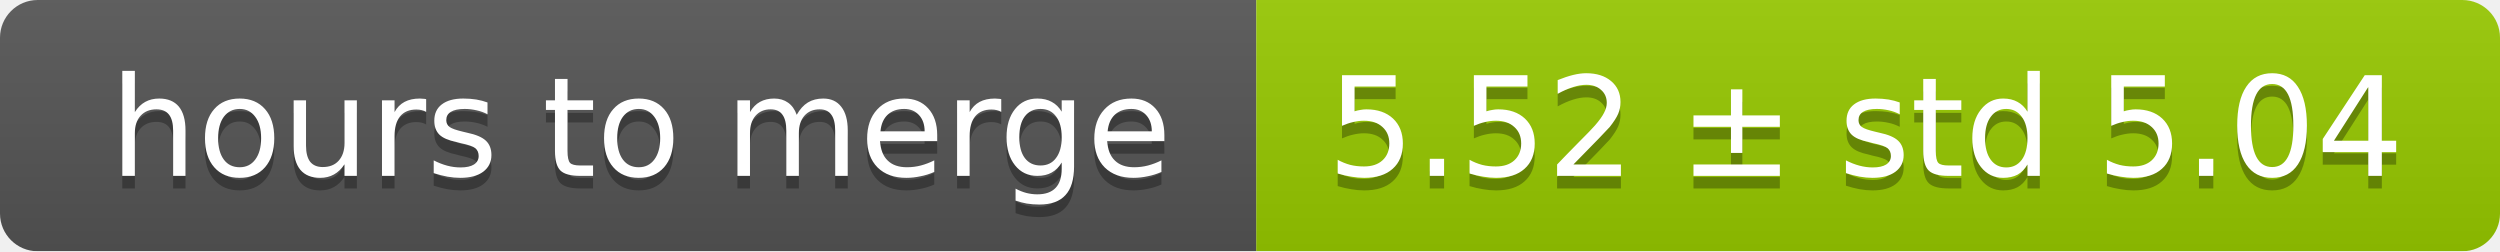
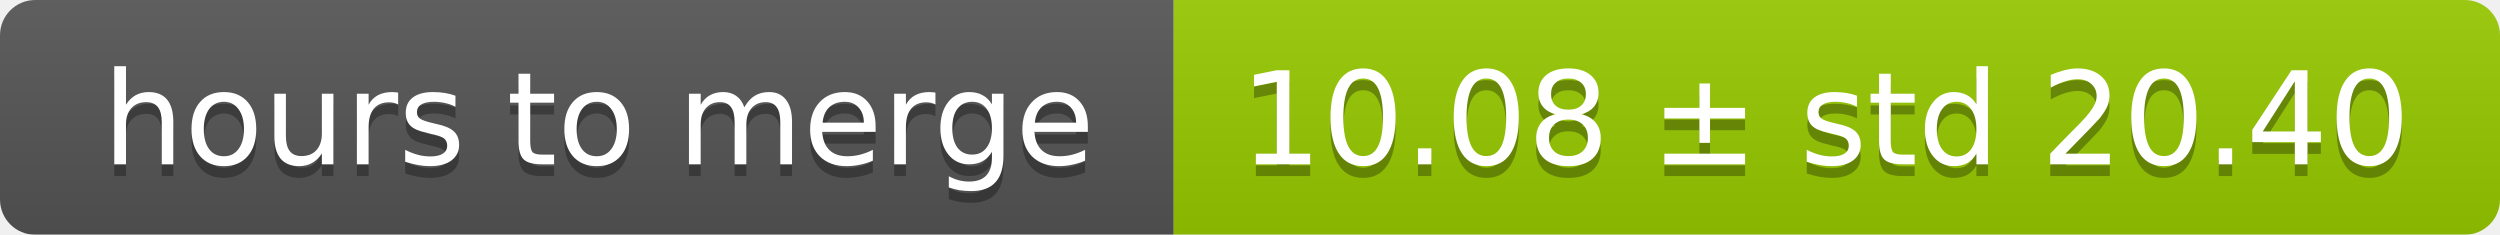
- <svg xmlns="http://www.w3.org/2000/svg" width="199" height="20">
+ <svg xmlns="http://www.w3.org/2000/svg" width="213" height="20">
  <linearGradient id="smooth" x2="0" y2="100%">
    <stop offset="0" stop-color="#bbb" stop-opacity=".1" />
    <stop offset="1" stop-opacity=".1" />
  </linearGradient>
  <mask id="round">
-     <rect width="199" height="20" rx="3" fill="#fff" />
+     <rect width="213" height="20" rx="3" fill="#fff" />
  </mask>
  <g mask="url(#round)">
    <rect width="100" height="20" fill="#555" />
-     <rect x="100" width="99" height="20" fill="#97ca00" />
-     <rect width="199" height="20" fill="url(#smooth)" />
+     <rect x="100" width="113" height="20" fill="#97ca00" />
+     <rect width="213" height="20" fill="url(#smooth)" />
  </g>
  <g fill="#fff" text-anchor="middle" font-family="DejaVu Sans,Verdana,Geneva,sans-serif" font-size="11">
    <text x="51" y="15" fill="#010101" fill-opacity=".3">hours to merge</text>
    <text x="51" y="14">hours to merge</text>
-     <text x="148.5" y="15" fill="#010101" fill-opacity=".3">5.52 ± std 5.04</text>
-     <text x="148.5" y="14">5.52 ± std 5.04</text>
+     <text x="155.5" y="15" fill="#010101" fill-opacity=".3">10.08 ± std 20.40</text>
+     <text x="155.5" y="14">10.08 ± std 20.40</text>
  </g>
</svg>
